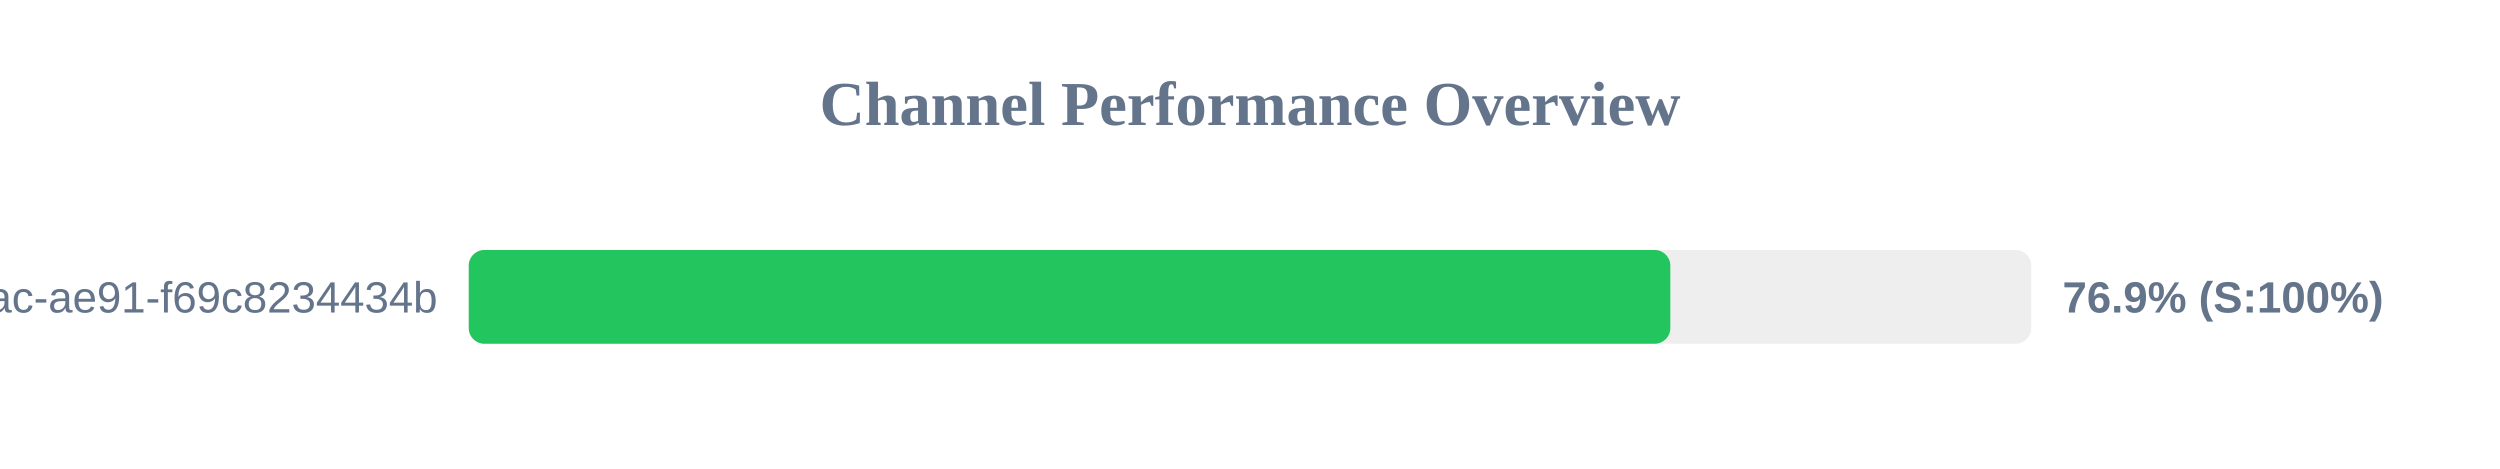
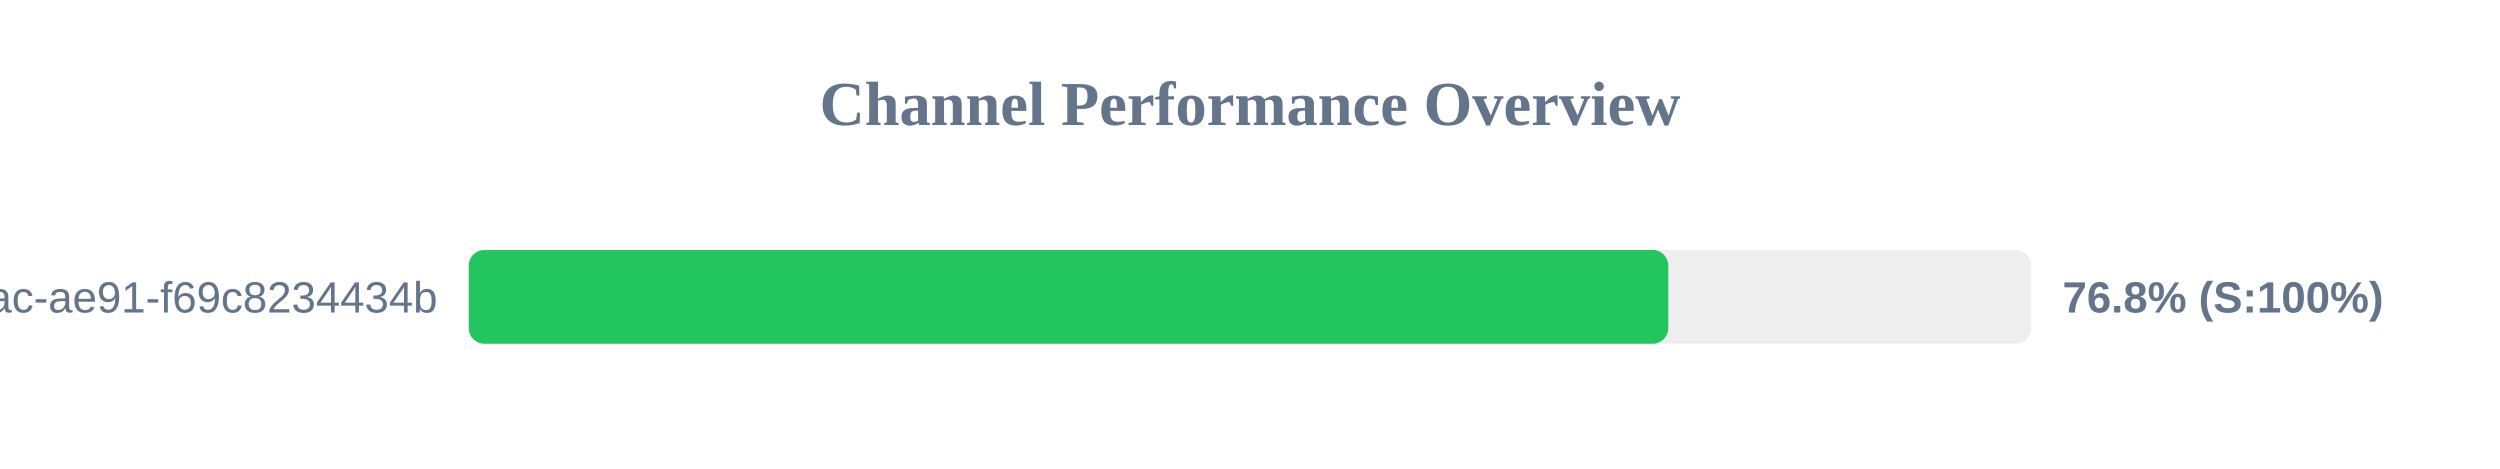
<svg xmlns="http://www.w3.org/2000/svg" width="800" height="150" version="1.1">
  <style>
        .row { font: 14px Arial; fill: #64748b; }
        .score { font: bold 14px Arial; fill: #64748b; }
    </style>
  <text x="400" y="40" text-anchor="middle" font-size="20px" font-weight="bold" fill="#64748b">Channel Performance Overview</text>
  <rect x="150" y="80" width="500" height="30" fill="#eee" rx="5" />
-   <rect x="150" y="80" width="384.5" height="30" fill="#22c55e" rx="5" />
+   <rect x="150" y="80" width="383.85" height="30" fill="#22c55e" rx="5" />
  <text x="140" y="100" text-anchor="end" class="row">?uuid=942b9cb8-92fa-46ac-ae91-f69c8234434b</text>
-   <text x="660" y="100" text-anchor="start" class="score">76.9% (S:100%)</text>
+   <text x="660" y="100" text-anchor="start" class="score">76.8% (S:100%)</text>
</svg>
